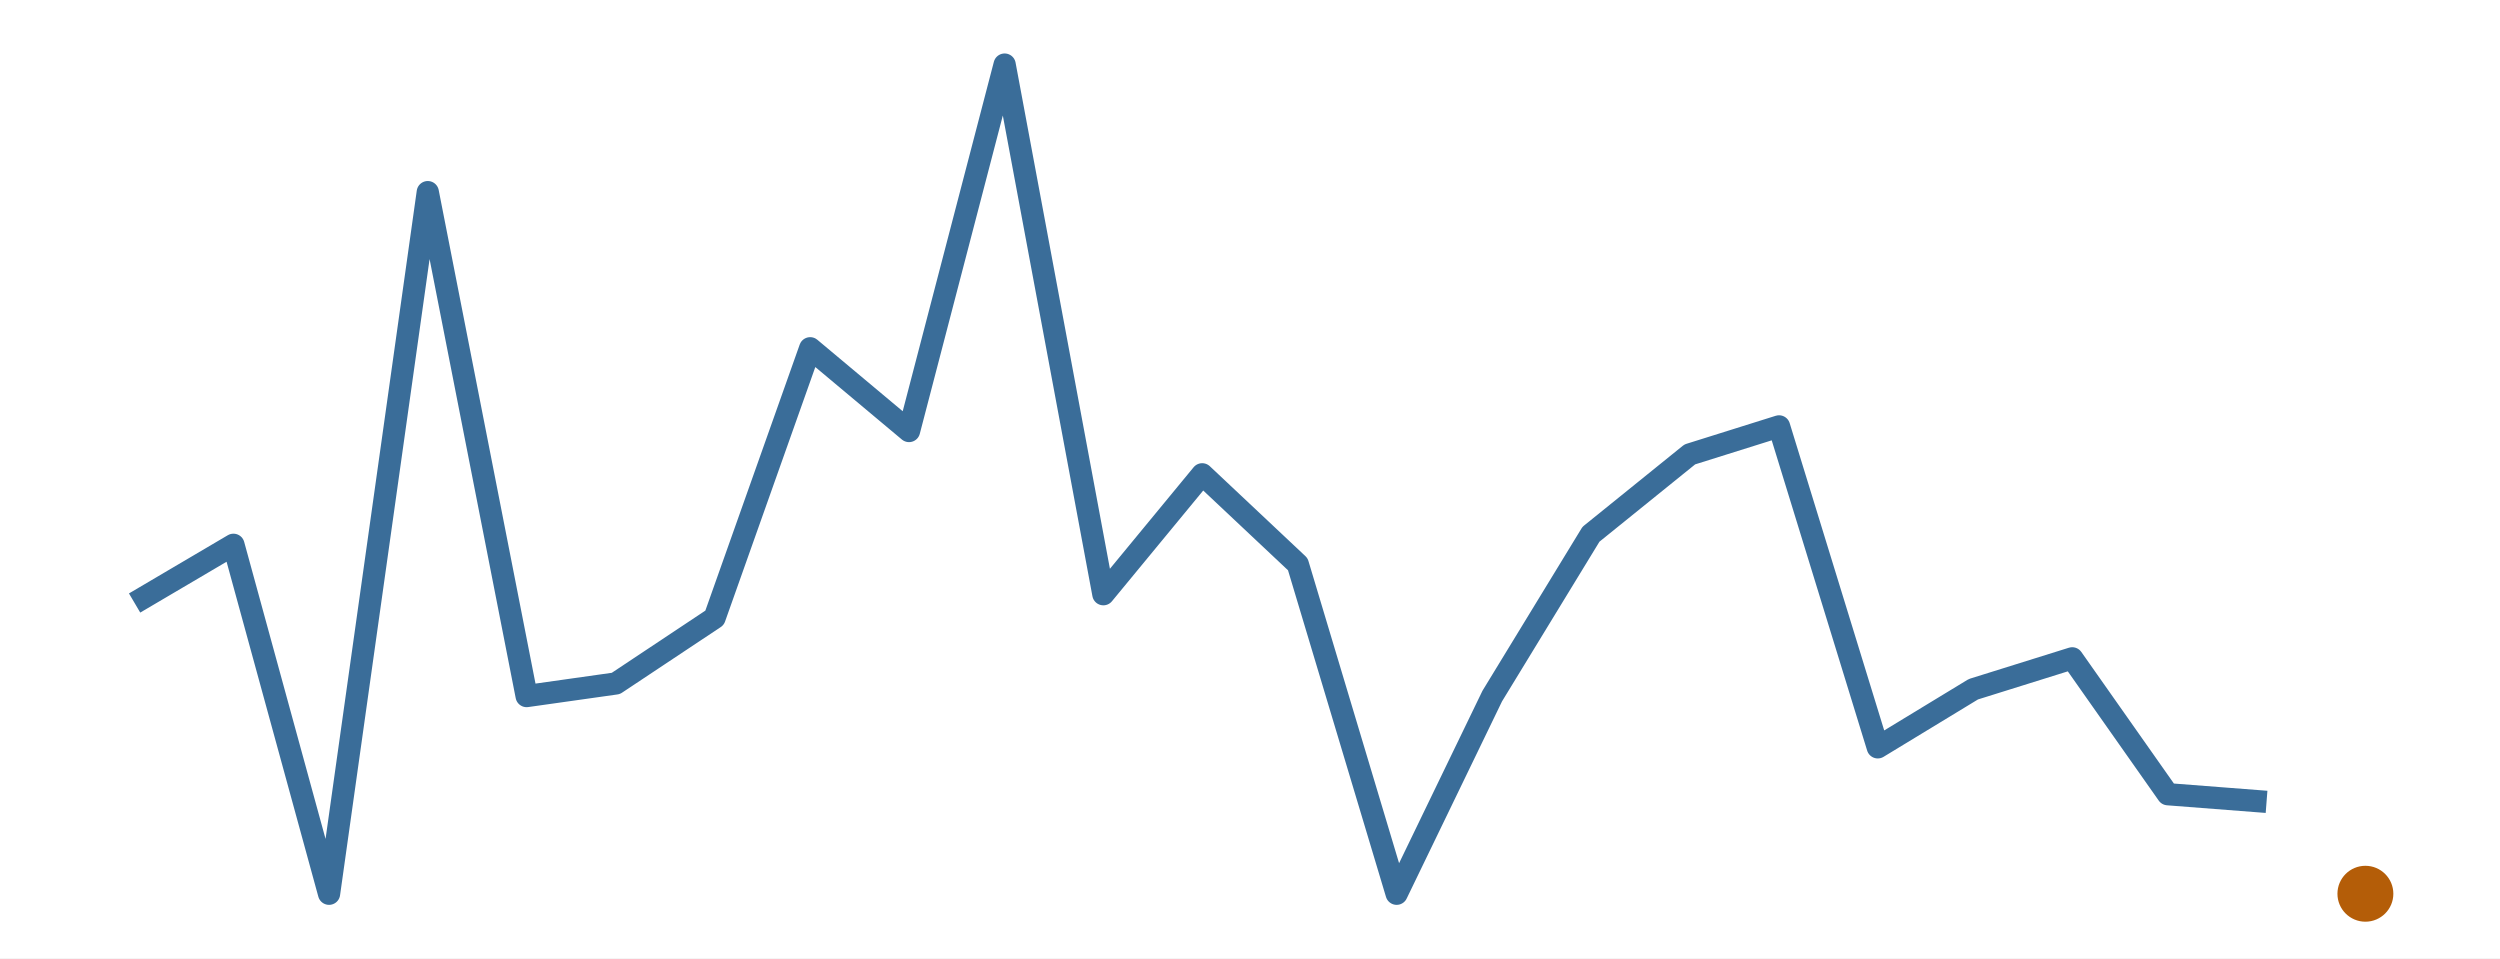
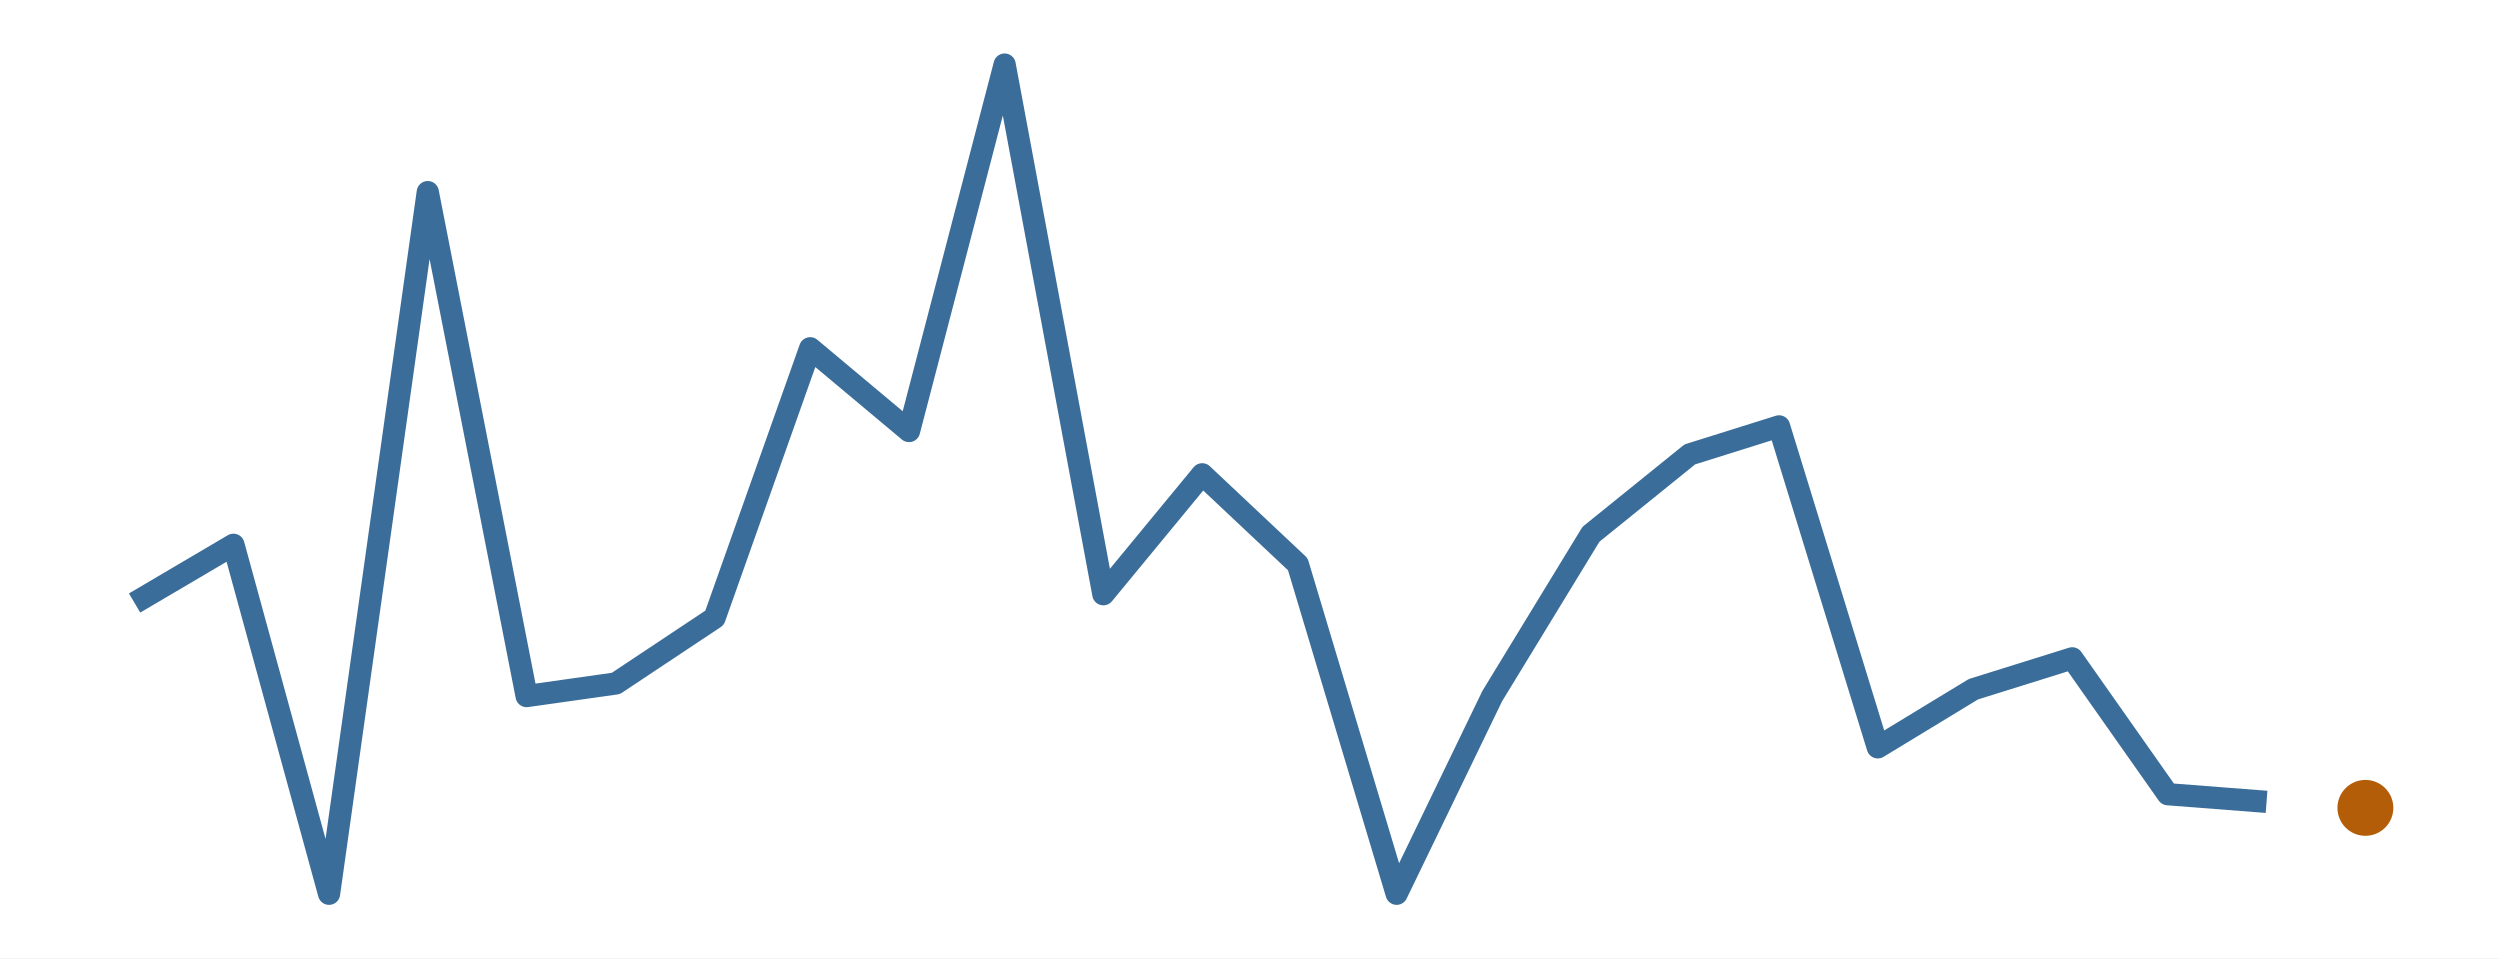
<svg xmlns="http://www.w3.org/2000/svg" width="216.00pt" height="82.80pt" viewBox="0 0 216.00 82.80">
  <g class="svglite">
    <defs>
      <style type="text/css">
    .svglite line, .svglite polyline, .svglite polygon, .svglite path, .svglite rect, .svglite circle {
      fill: none;
      stroke: #000000;
      stroke-linecap: round;
      stroke-linejoin: round;
      stroke-miterlimit: 10.00;
    }
    .svglite text {
      white-space: pre;
    }
    .svglite g.glyphgroup path {
      fill: inherit;
      stroke: none;
    }
  </style>
    </defs>
    <rect width="100%" height="100%" style="stroke: none; fill: #FFFFFF;" />
    <defs>
      <clipPath id="cpMC4wMHwyMTYuMDB8MC4wMHw4Mi44MA==">
        <rect x="0.00" y="0.00" width="216.00" height="82.80" />
      </clipPath>
    </defs>
    <g clip-path="url(#cpMC4wMHwyMTYuMDB8MC4wMHw4Mi44MA==)">
      <rect x="0.00" y="0.00" width="216.00" height="82.80" style="stroke-width: 0.00; stroke: none;" />
    </g>
    <defs>
      <clipPath id="cpMS45OXwyMTQuMDF8MS45OXw4MC44MQ==">
        <rect x="1.99" y="1.99" width="212.01" height="78.81" />
      </clipPath>
    </defs>
    <g clip-path="url(#cpMS45OXwyMTQuMDF8MS45OXw4MC44MQ==)">
      <polyline points="11.63,52.10 20.17,47.07 28.43,77.22 36.96,16.60 45.50,60.14 53.21,59.05 61.74,53.38 70.00,30.09 78.54,37.24 86.80,5.58 95.33,51.34 103.87,40.98 112.13,48.75 120.67,77.22 128.93,60.14 137.46,46.16 146.00,39.26 153.71,36.84 162.24,64.57 170.50,59.55 179.04,56.88 187.30,68.62 195.83,69.28 " style="stroke-width: 1.92; stroke: #3A6D99; stroke-linecap: butt;" />
-       <circle cx="204.37" cy="77.22" r="2.06" style="stroke-width: 0.71; stroke: #B45D08; fill: #B45D08;" />
+       <circle cx="204.37" cy="69.80" r="2.06" style="stroke-width: 0.71; stroke: #B45D08; fill: #B45D08;" />
    </g>
    <g clip-path="url(#cpMC4wMHwyMTYuMDB8MC4wMHw4Mi44MA==)">
</g>
  </g>
</svg>
